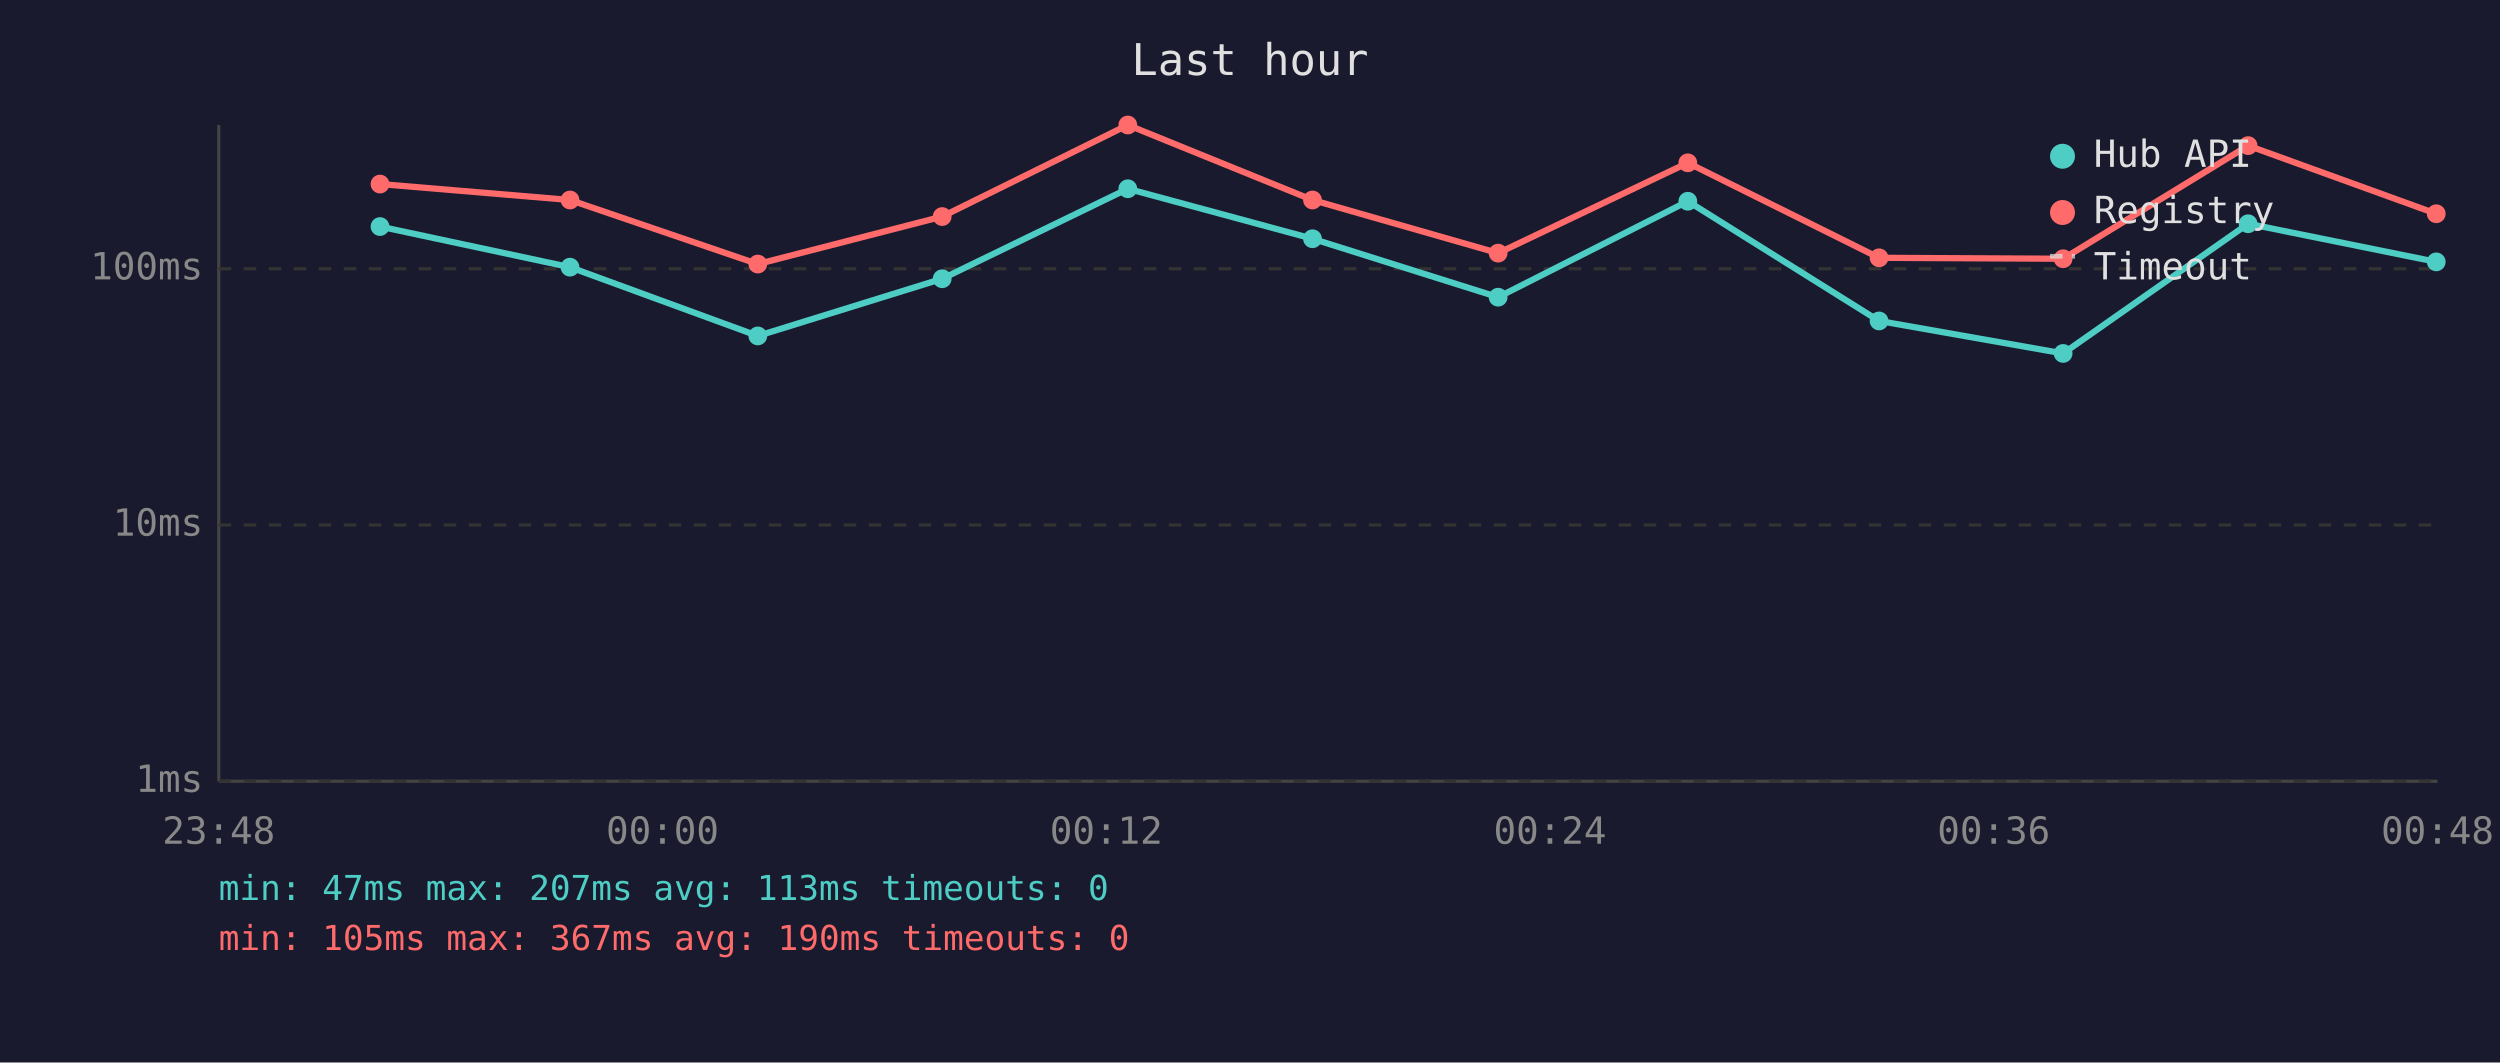
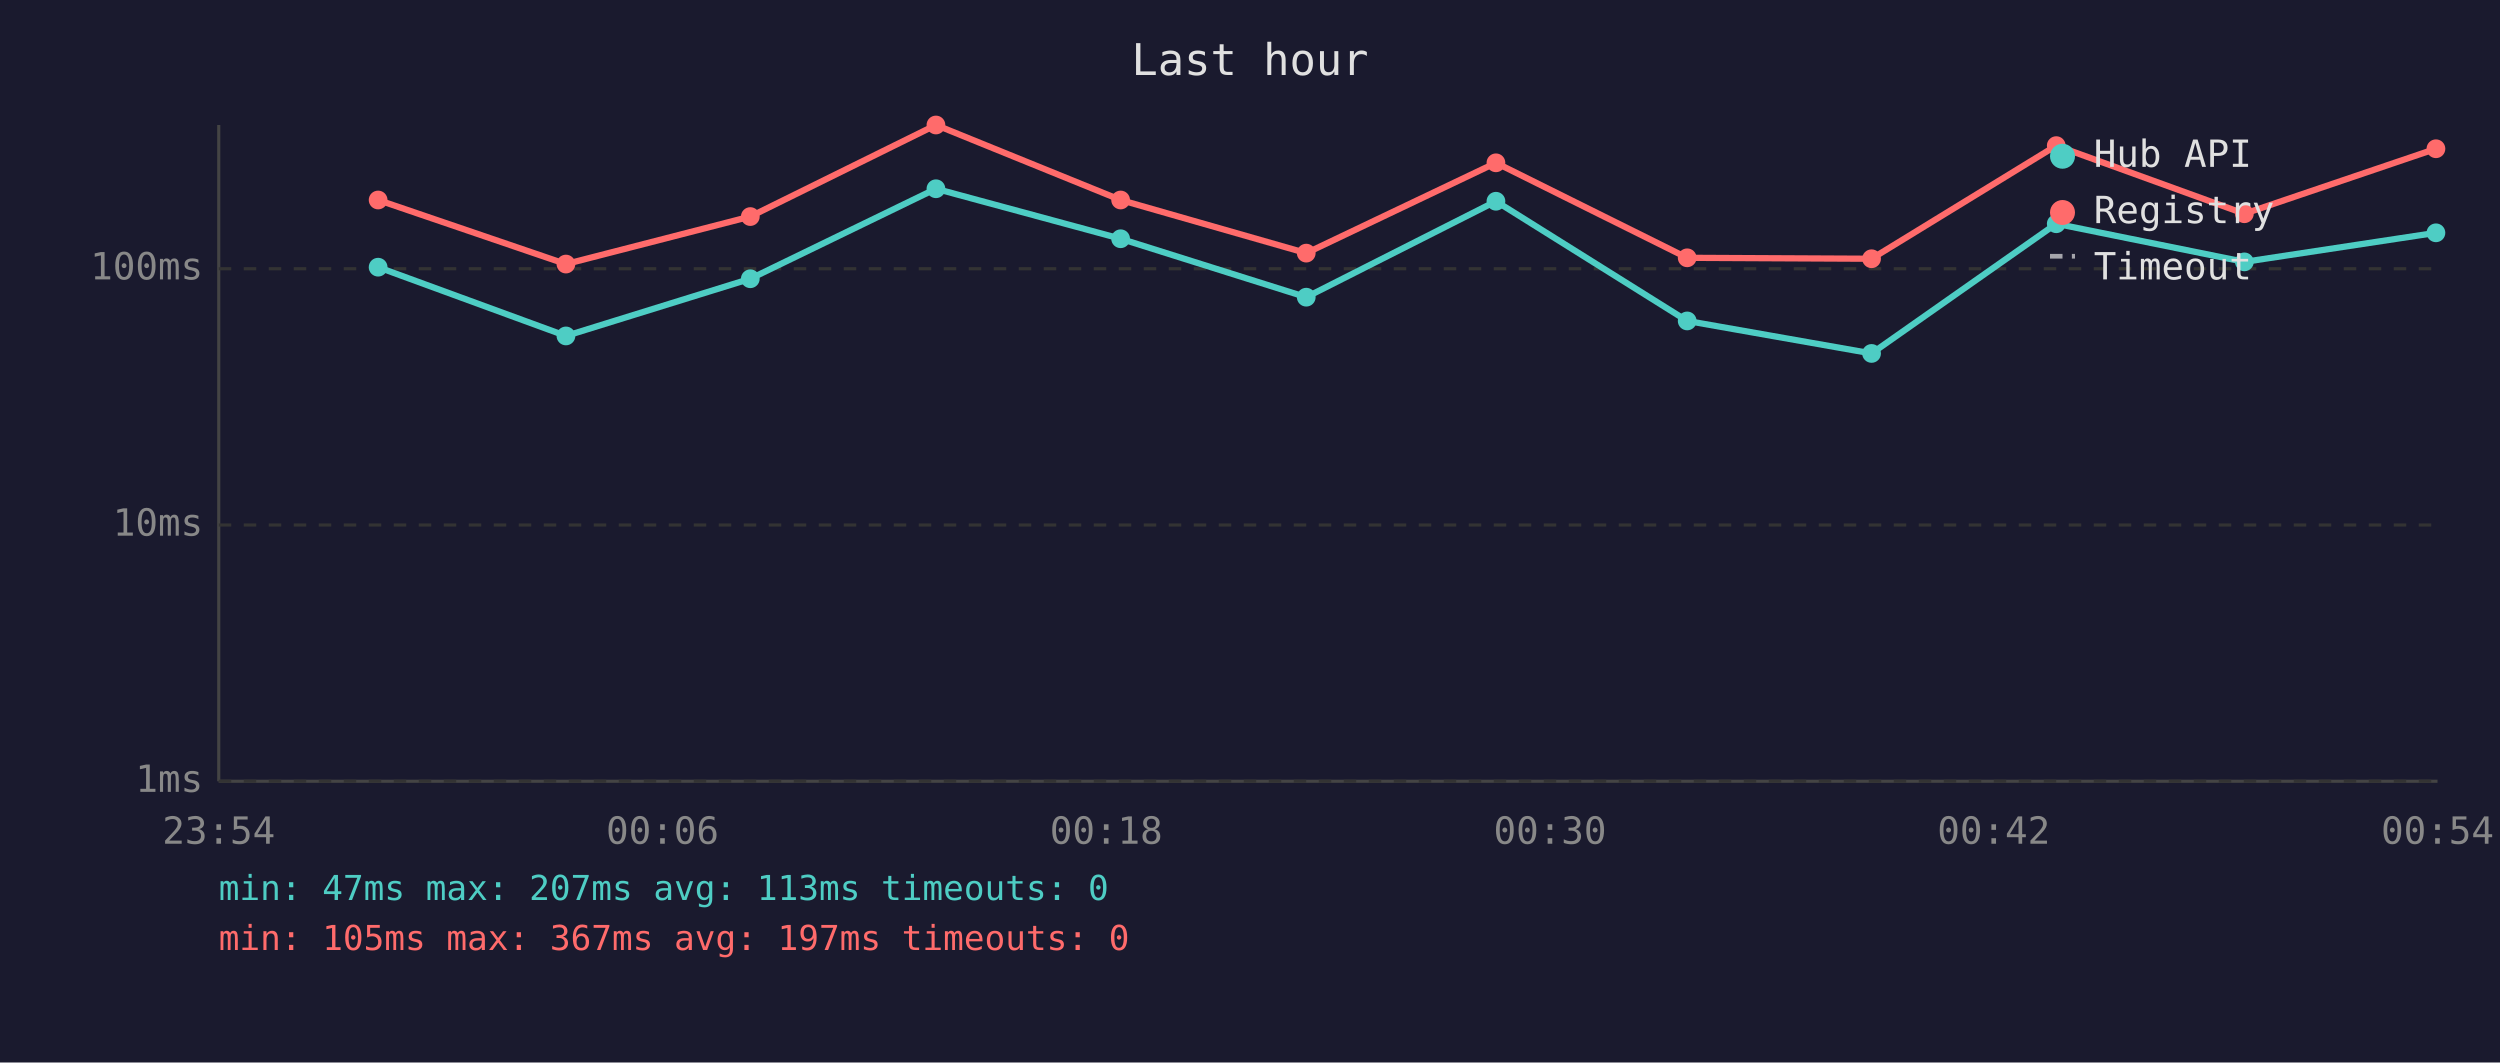
<svg xmlns="http://www.w3.org/2000/svg" viewBox="0 0 800 340" font-family="monospace" font-size="12">
  <rect width="800" height="340" fill="#1a1a2e" />
  <text x="400" y="24" fill="#e0e0e0" font-size="14" text-anchor="middle">Last hour</text>
  <line x1="70" y1="40" x2="70" y2="250" stroke="#444" stroke-width="1" />
  <line x1="70" y1="250" x2="780" y2="250" stroke="#444" stroke-width="1" />
  <line x1="70" y1="250" x2="780" y2="250" stroke="#333" stroke-width="1" stroke-dasharray="4" />
  <text x="65" y="250" fill="#888" text-anchor="end" dominant-baseline="middle">1ms</text>
  <line x1="70" y1="168" x2="780" y2="168" stroke="#333" stroke-width="1" stroke-dasharray="4" />
  <text x="65" y="168" fill="#888" text-anchor="end" dominant-baseline="middle">10ms</text>
  <line x1="70" y1="86" x2="780" y2="86" stroke="#333" stroke-width="1" stroke-dasharray="4" />
  <text x="65" y="86" fill="#888" text-anchor="end" dominant-baseline="middle">100ms</text>
-   <text x="70" y="270" fill="#888" text-anchor="middle">23:48</text>
-   <text x="212" y="270" fill="#888" text-anchor="middle">00:00</text>
-   <text x="354" y="270" fill="#888" text-anchor="middle">00:12</text>
-   <text x="496" y="270" fill="#888" text-anchor="middle">00:24</text>
-   <text x="638" y="270" fill="#888" text-anchor="middle">00:36</text>
-   <text x="780" y="270" fill="#888" text-anchor="middle">00:48</text>
-   <polyline points="121.6,72.5 182.4,85.5 242.5,107.5 301.5,89.2 360.9,60.4 420.0,76.4 479.4,95.1 540.1,64.4 601.3,102.7 660.2,113.1 719.4,71.6 779.6,83.8" fill="none" stroke="#4ecdc4" stroke-width="2" opacity="1" />
-   <circle cx="121.6" cy="72.5" r="3" fill="#4ecdc4" />
-   <circle cx="182.4" cy="85.5" r="3" fill="#4ecdc4" />
-   <circle cx="242.5" cy="107.5" r="3" fill="#4ecdc4" />
-   <circle cx="301.5" cy="89.2" r="3" fill="#4ecdc4" />
-   <circle cx="360.9" cy="60.4" r="3" fill="#4ecdc4" />
-   <circle cx="420.0" cy="76.4" r="3" fill="#4ecdc4" />
-   <circle cx="479.4" cy="95.1" r="3" fill="#4ecdc4" />
-   <circle cx="540.1" cy="64.4" r="3" fill="#4ecdc4" />
-   <circle cx="601.3" cy="102.7" r="3" fill="#4ecdc4" />
-   <circle cx="660.2" cy="113.1" r="3" fill="#4ecdc4" />
-   <circle cx="719.4" cy="71.6" r="3" fill="#4ecdc4" />
-   <circle cx="779.6" cy="83.8" r="3" fill="#4ecdc4" />
-   <polyline points="121.6,58.9 182.4,64.0 242.5,84.5 301.5,69.3 360.9,40.0 420.0,64.0 479.4,81.0 540.1,52.1 601.3,82.5 660.2,82.8 719.4,46.6 779.6,68.4" fill="none" stroke="#ff6b6b" stroke-width="2" opacity="1" />
-   <circle cx="121.6" cy="58.9" r="3" fill="#ff6b6b" />
-   <circle cx="182.4" cy="64.0" r="3" fill="#ff6b6b" />
-   <circle cx="242.5" cy="84.5" r="3" fill="#ff6b6b" />
-   <circle cx="301.5" cy="69.3" r="3" fill="#ff6b6b" />
-   <circle cx="360.9" cy="40.0" r="3" fill="#ff6b6b" />
-   <circle cx="420.0" cy="64.0" r="3" fill="#ff6b6b" />
-   <circle cx="479.4" cy="81.0" r="3" fill="#ff6b6b" />
-   <circle cx="540.1" cy="52.1" r="3" fill="#ff6b6b" />
-   <circle cx="601.3" cy="82.5" r="3" fill="#ff6b6b" />
-   <circle cx="660.2" cy="82.8" r="3" fill="#ff6b6b" />
-   <circle cx="719.4" cy="46.6" r="3" fill="#ff6b6b" />
-   <circle cx="779.6" cy="68.4" r="3" fill="#ff6b6b" />
+   <text x="70" y="270" fill="#888" text-anchor="middle">23:54</text>
+   <text x="212" y="270" fill="#888" text-anchor="middle">00:06</text>
+   <text x="354" y="270" fill="#888" text-anchor="middle">00:18</text>
+   <text x="496" y="270" fill="#888" text-anchor="middle">00:30</text>
+   <text x="638" y="270" fill="#888" text-anchor="middle">00:42</text>
+   <text x="780" y="270" fill="#888" text-anchor="middle">00:54</text>
+   <polyline points="121.0,85.5 181.1,107.5 240.1,89.2 299.5,60.4 358.6,76.4 418.0,95.1 478.7,64.4 539.9,102.7 598.9,113.1 658.0,71.6 718.2,83.8 779.5,74.5" fill="none" stroke="#4ecdc4" stroke-width="2" opacity="1" />
+   <circle cx="121.0" cy="85.5" r="3" fill="#4ecdc4" />
+   <circle cx="181.1" cy="107.5" r="3" fill="#4ecdc4" />
+   <circle cx="240.1" cy="89.2" r="3" fill="#4ecdc4" />
+   <circle cx="299.5" cy="60.4" r="3" fill="#4ecdc4" />
+   <circle cx="358.6" cy="76.4" r="3" fill="#4ecdc4" />
+   <circle cx="418.0" cy="95.1" r="3" fill="#4ecdc4" />
+   <circle cx="478.7" cy="64.4" r="3" fill="#4ecdc4" />
+   <circle cx="539.9" cy="102.7" r="3" fill="#4ecdc4" />
+   <circle cx="598.9" cy="113.1" r="3" fill="#4ecdc4" />
+   <circle cx="658.0" cy="71.6" r="3" fill="#4ecdc4" />
+   <circle cx="718.2" cy="83.8" r="3" fill="#4ecdc4" />
+   <circle cx="779.5" cy="74.5" r="3" fill="#4ecdc4" />
+   <polyline points="121.0,64.0 181.1,84.5 240.1,69.3 299.5,40.0 358.6,64.0 418.0,81.0 478.7,52.1 539.9,82.5 598.9,82.8 658.0,46.6 718.2,68.4 779.5,47.6" fill="none" stroke="#ff6b6b" stroke-width="2" opacity="1" />
+   <circle cx="121.0" cy="64.0" r="3" fill="#ff6b6b" />
+   <circle cx="181.1" cy="84.5" r="3" fill="#ff6b6b" />
+   <circle cx="240.1" cy="69.3" r="3" fill="#ff6b6b" />
+   <circle cx="299.5" cy="40.0" r="3" fill="#ff6b6b" />
+   <circle cx="358.6" cy="64.0" r="3" fill="#ff6b6b" />
+   <circle cx="418.0" cy="81.0" r="3" fill="#ff6b6b" />
+   <circle cx="478.7" cy="52.1" r="3" fill="#ff6b6b" />
+   <circle cx="539.9" cy="82.5" r="3" fill="#ff6b6b" />
+   <circle cx="598.9" cy="82.8" r="3" fill="#ff6b6b" />
+   <circle cx="658.0" cy="46.6" r="3" fill="#ff6b6b" />
+   <circle cx="718.2" cy="68.4" r="3" fill="#ff6b6b" />
+   <circle cx="779.5" cy="47.6" r="3" fill="#ff6b6b" />
  <circle cx="660" cy="50" r="4" fill="#4ecdc4" />
  <text x="670" y="50" fill="#e0e0e0" dominant-baseline="middle">Hub API</text>
  <circle cx="660" cy="68" r="4" fill="#ff6b6b" />
  <text x="670" y="68" fill="#e0e0e0" dominant-baseline="middle">Registry</text>
  <line x1="656" y1="82" x2="664" y2="82" stroke="#e0e0e0" stroke-width="1.5" stroke-dasharray="4,3" opacity="0.7" />
  <text x="670" y="86" fill="#e0e0e0" dominant-baseline="middle">Timeout</text>
  <text x="70" y="288" fill="#4ecdc4" font-size="11">min: 47ms  max: 207ms  avg: 113ms  timeouts: 0</text>
-   <text x="70" y="304" fill="#ff6b6b" font-size="11">min: 105ms  max: 367ms  avg: 190ms  timeouts: 0</text>
+   <text x="70" y="304" fill="#ff6b6b" font-size="11">min: 105ms  max: 367ms  avg: 197ms  timeouts: 0</text>
</svg>
